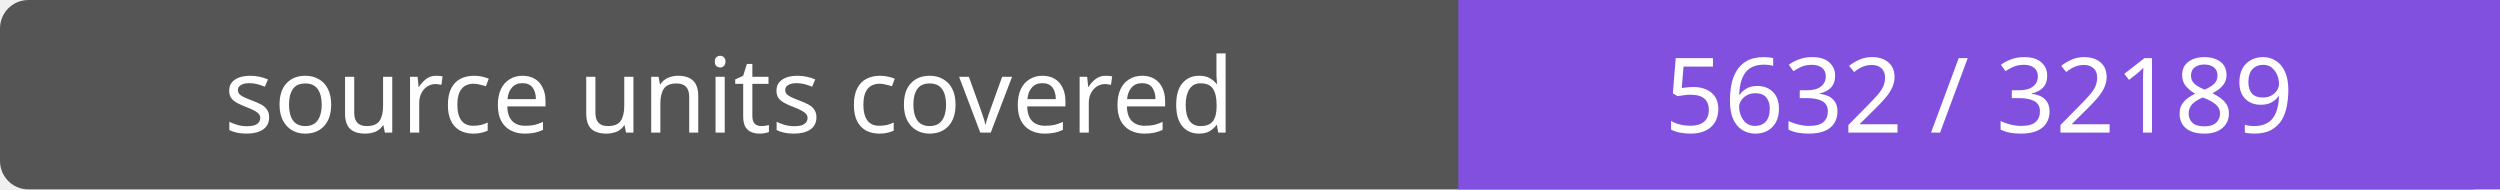
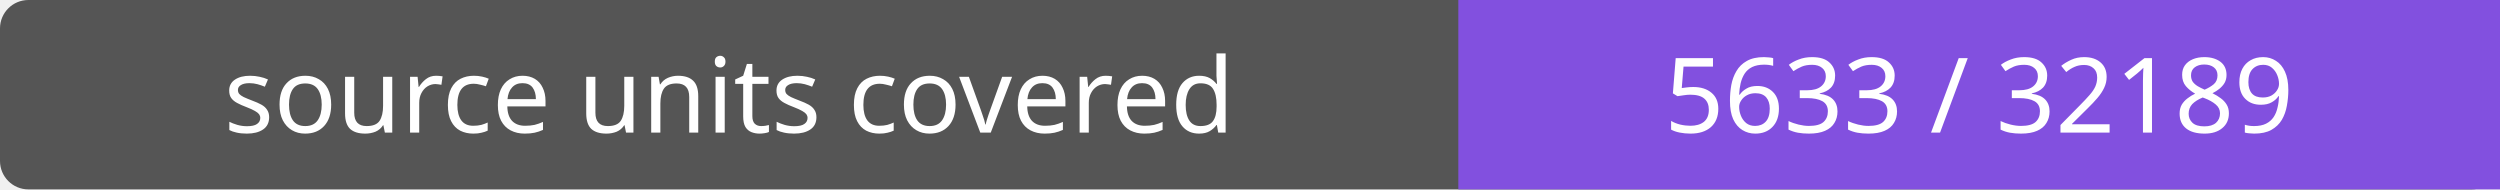
- <svg xmlns="http://www.w3.org/2000/svg" width="264" height="20" role="img" aria-label="source units covered: 5632 / 32189">
+ <svg xmlns="http://www.w3.org/2000/svg" width="264" height="20" role="img" aria-label="source units covered: 5633 / 32189">
  <rect width="264" height="20" rx="3" fill="#555" />
  <path fill="#8250df" d="M154 0h110v20H154z" />
  <g fill="#fff" text-anchor="middle" font-family="Verdana,sans-serif" font-size="11">
    <text x="77.0" y="14">source units covered</text>
-     <text x="209.0" y="14">5632 / 32189</text>
+     <text x="209.0" y="14">5633 / 32189</text>
  </g>
</svg>
